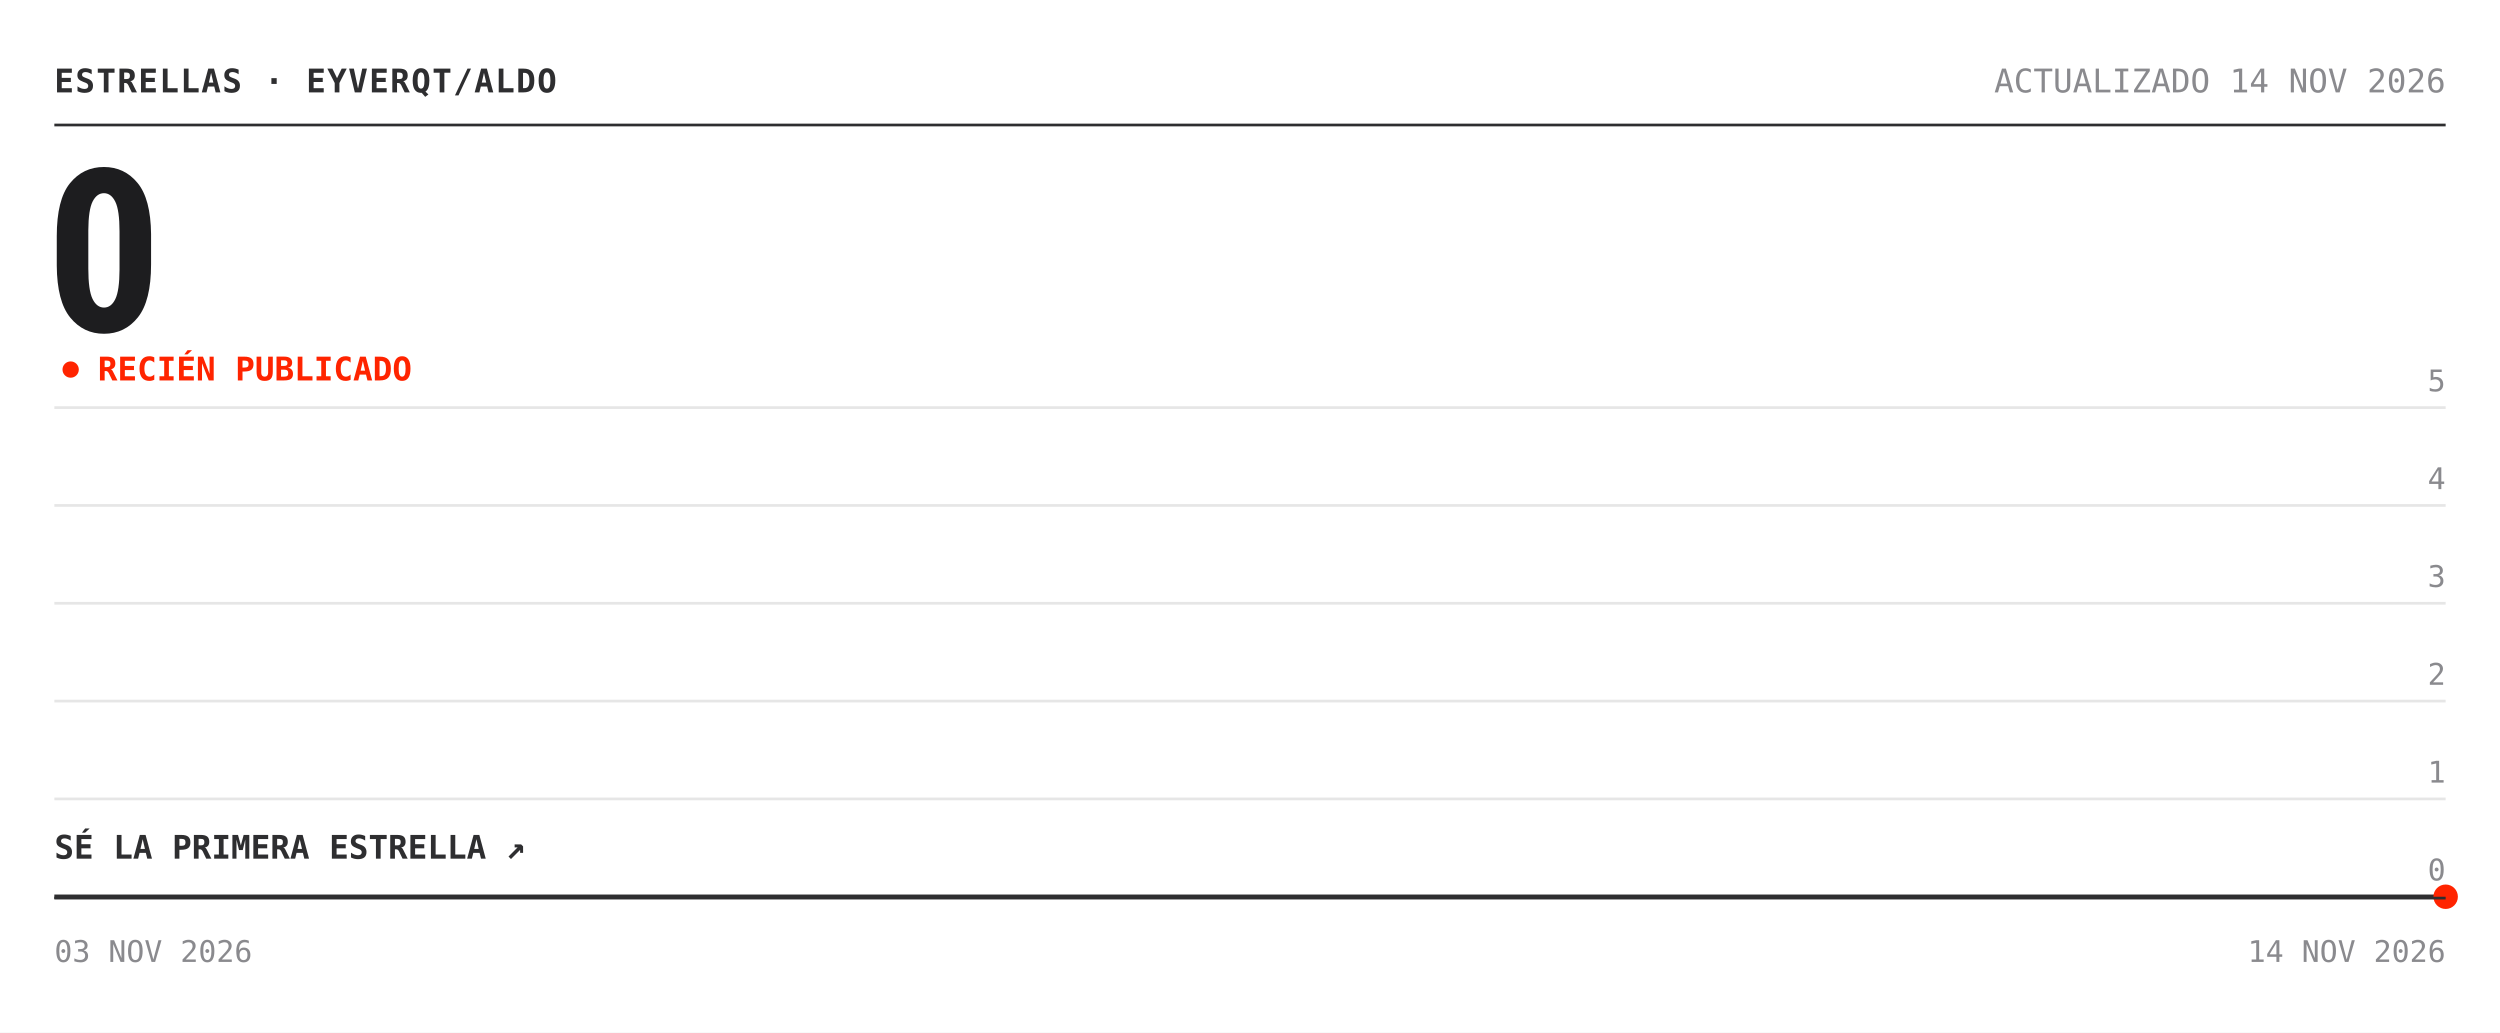
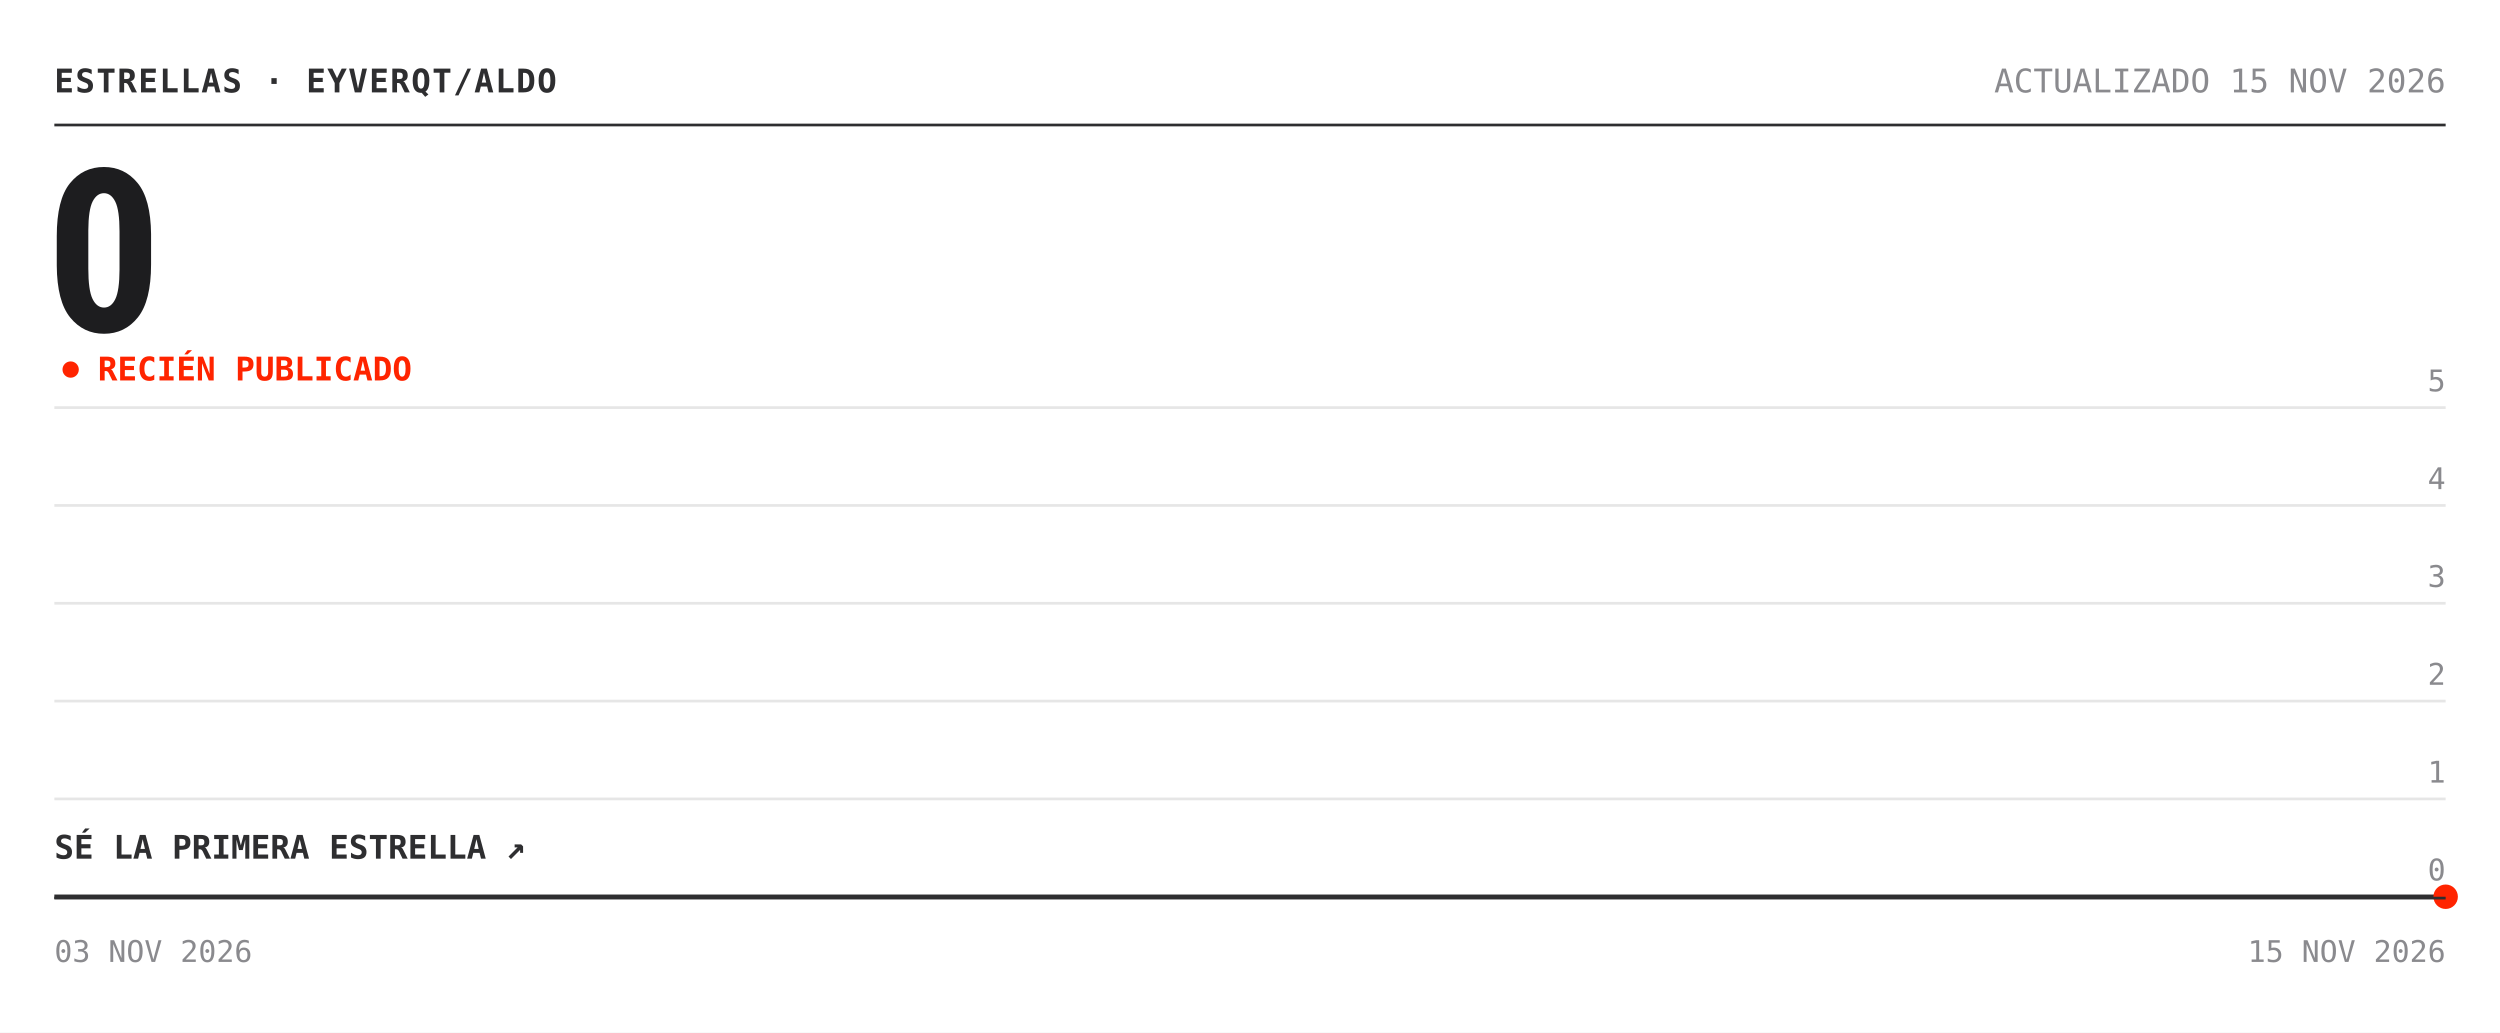
<svg xmlns="http://www.w3.org/2000/svg" width="920" height="380" viewBox="0 0 920 380" role="img" aria-label="Estrellas de eyverqt/aldo: 0">
  <rect width="920" height="380" fill="#ffffff" />
  <text x="20" y="34" font-family="'Chivo Mono', ui-monospace, 'SFMono-Regular', Menlo, Consolas, monospace" font-size="12" font-weight="700" fill="#2e2e30" letter-spacing=".5">ESTRELLAS · EYVERQT/ALDO</text>
-   <text x="900" y="34" font-family="'Chivo Mono', ui-monospace, 'SFMono-Regular', Menlo, Consolas, monospace" font-size="12" fill="#8a8a8e" text-anchor="end">ACTUALIZADO 14 NOV 2026</text>
+   <text x="900" y="34" font-family="'Chivo Mono', ui-monospace, 'SFMono-Regular', Menlo, Consolas, monospace" font-size="12" fill="#8a8a8e" text-anchor="end">ACTUALIZADO 15 NOV 2026</text>
  <line x1="20" y1="46" x2="900" y2="46" stroke="#2e2e30" />
  <text x="17" y="122" font-family="'Archivo', 'Arial Narrow', 'Roboto Condensed', 'Helvetica Neue', Arial, sans-serif" font-size="84" font-weight="800" font-stretch="condensed" fill="#1d1d1f" letter-spacing="-3">0</text>
  <circle cx="26" cy="136" r="3" fill="#ff2400">
    <animate attributeName="opacity" values="1;.25;1" dur="2s" repeatCount="indefinite" />
  </circle>
  <text x="36" y="140" font-family="'Chivo Mono', ui-monospace, 'SFMono-Regular', Menlo, Consolas, monospace" font-size="12" font-weight="700" fill="#ff2400">RECIÉN PUBLICADO</text>
  <line x1="20" y1="330.0" x2="900" y2="330.0" stroke="#e6e6e6" />
  <text x="900" y="324.0" font-family="'Chivo Mono', ui-monospace, 'SFMono-Regular', Menlo, Consolas, monospace" font-size="11" fill="#8a8a8e" text-anchor="end">0</text>
  <line x1="20" y1="294.0" x2="900" y2="294.0" stroke="#e6e6e6" />
  <text x="900" y="288.0" font-family="'Chivo Mono', ui-monospace, 'SFMono-Regular', Menlo, Consolas, monospace" font-size="11" fill="#8a8a8e" text-anchor="end">1</text>
  <line x1="20" y1="258.0" x2="900" y2="258.0" stroke="#e6e6e6" />
  <text x="900" y="252.0" font-family="'Chivo Mono', ui-monospace, 'SFMono-Regular', Menlo, Consolas, monospace" font-size="11" fill="#8a8a8e" text-anchor="end">2</text>
  <line x1="20" y1="222.0" x2="900" y2="222.0" stroke="#e6e6e6" />
  <text x="900" y="216.0" font-family="'Chivo Mono', ui-monospace, 'SFMono-Regular', Menlo, Consolas, monospace" font-size="11" fill="#8a8a8e" text-anchor="end">3</text>
  <line x1="20" y1="186.0" x2="900" y2="186.0" stroke="#e6e6e6" />
  <text x="900" y="180.0" font-family="'Chivo Mono', ui-monospace, 'SFMono-Regular', Menlo, Consolas, monospace" font-size="11" fill="#8a8a8e" text-anchor="end">4</text>
  <line x1="20" y1="150.0" x2="900" y2="150.0" stroke="#e6e6e6" />
  <text x="900" y="144.0" font-family="'Chivo Mono', ui-monospace, 'SFMono-Regular', Menlo, Consolas, monospace" font-size="11" fill="#8a8a8e" text-anchor="end">5</text>
  <polygon points="20.0,330.0 900.0,330.0 900.0,330.0 20.0,330.0" fill="#ff2400" fill-opacity=".05" />
  <polyline points="20.0,330.0 900.0,330.0" fill="none" stroke="#2e2e30" stroke-width="1.6" stroke-linejoin="round" />
  <circle cx="900.0" cy="330.0" r="4.5" fill="#ff2400" />
  <text x="20" y="316.0" font-family="'Chivo Mono', ui-monospace, 'SFMono-Regular', Menlo, Consolas, monospace" font-size="12" font-weight="700" fill="#2e2e30">SÉ LA PRIMERA ESTRELLA ↗</text>
  <line x1="20" y1="330.5" x2="900" y2="330.5" stroke="#2e2e30" />
  <text x="20" y="354" font-family="'Chivo Mono', ui-monospace, 'SFMono-Regular', Menlo, Consolas, monospace" font-size="11" fill="#8a8a8e">03 NOV 2026</text>
-   <text x="900" y="354" font-family="'Chivo Mono', ui-monospace, 'SFMono-Regular', Menlo, Consolas, monospace" font-size="11" fill="#8a8a8e" text-anchor="end">14 NOV 2026</text>
+   <text x="900" y="354" font-family="'Chivo Mono', ui-monospace, 'SFMono-Regular', Menlo, Consolas, monospace" font-size="11" fill="#8a8a8e" text-anchor="end">15 NOV 2026</text>
</svg>
